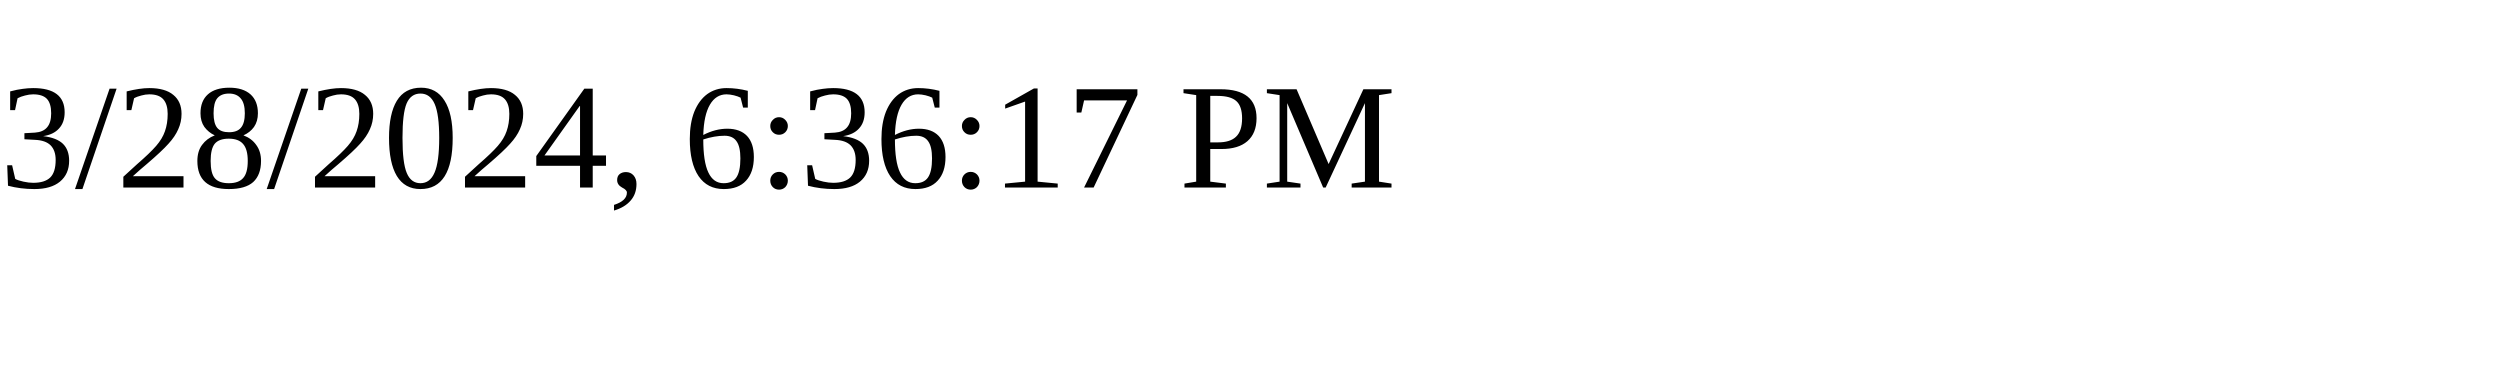
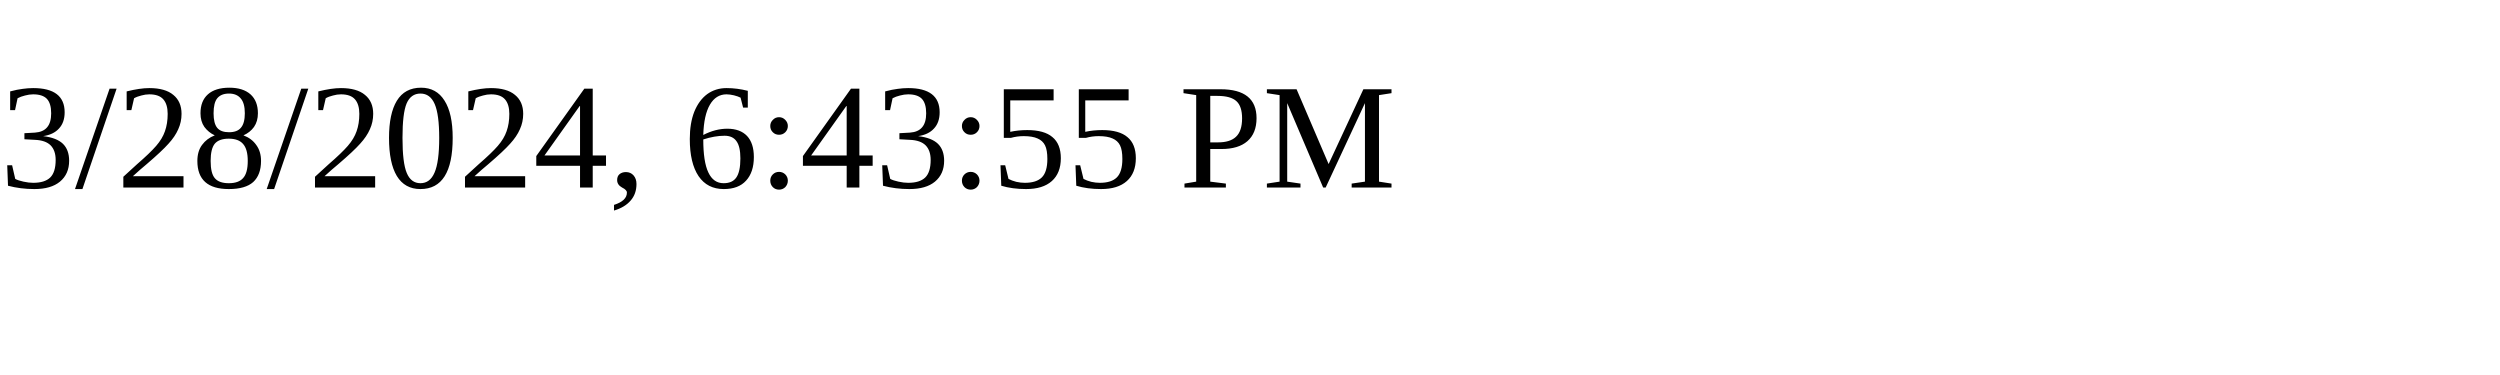
<svg xmlns="http://www.w3.org/2000/svg" height="30" width="200">
-   <text x="0" y="15">3/28/2024, 6:36:17 PM</text>
+   <text x="0" y="15">3/28/2024, 6:43:55 PM</text>
</svg>
